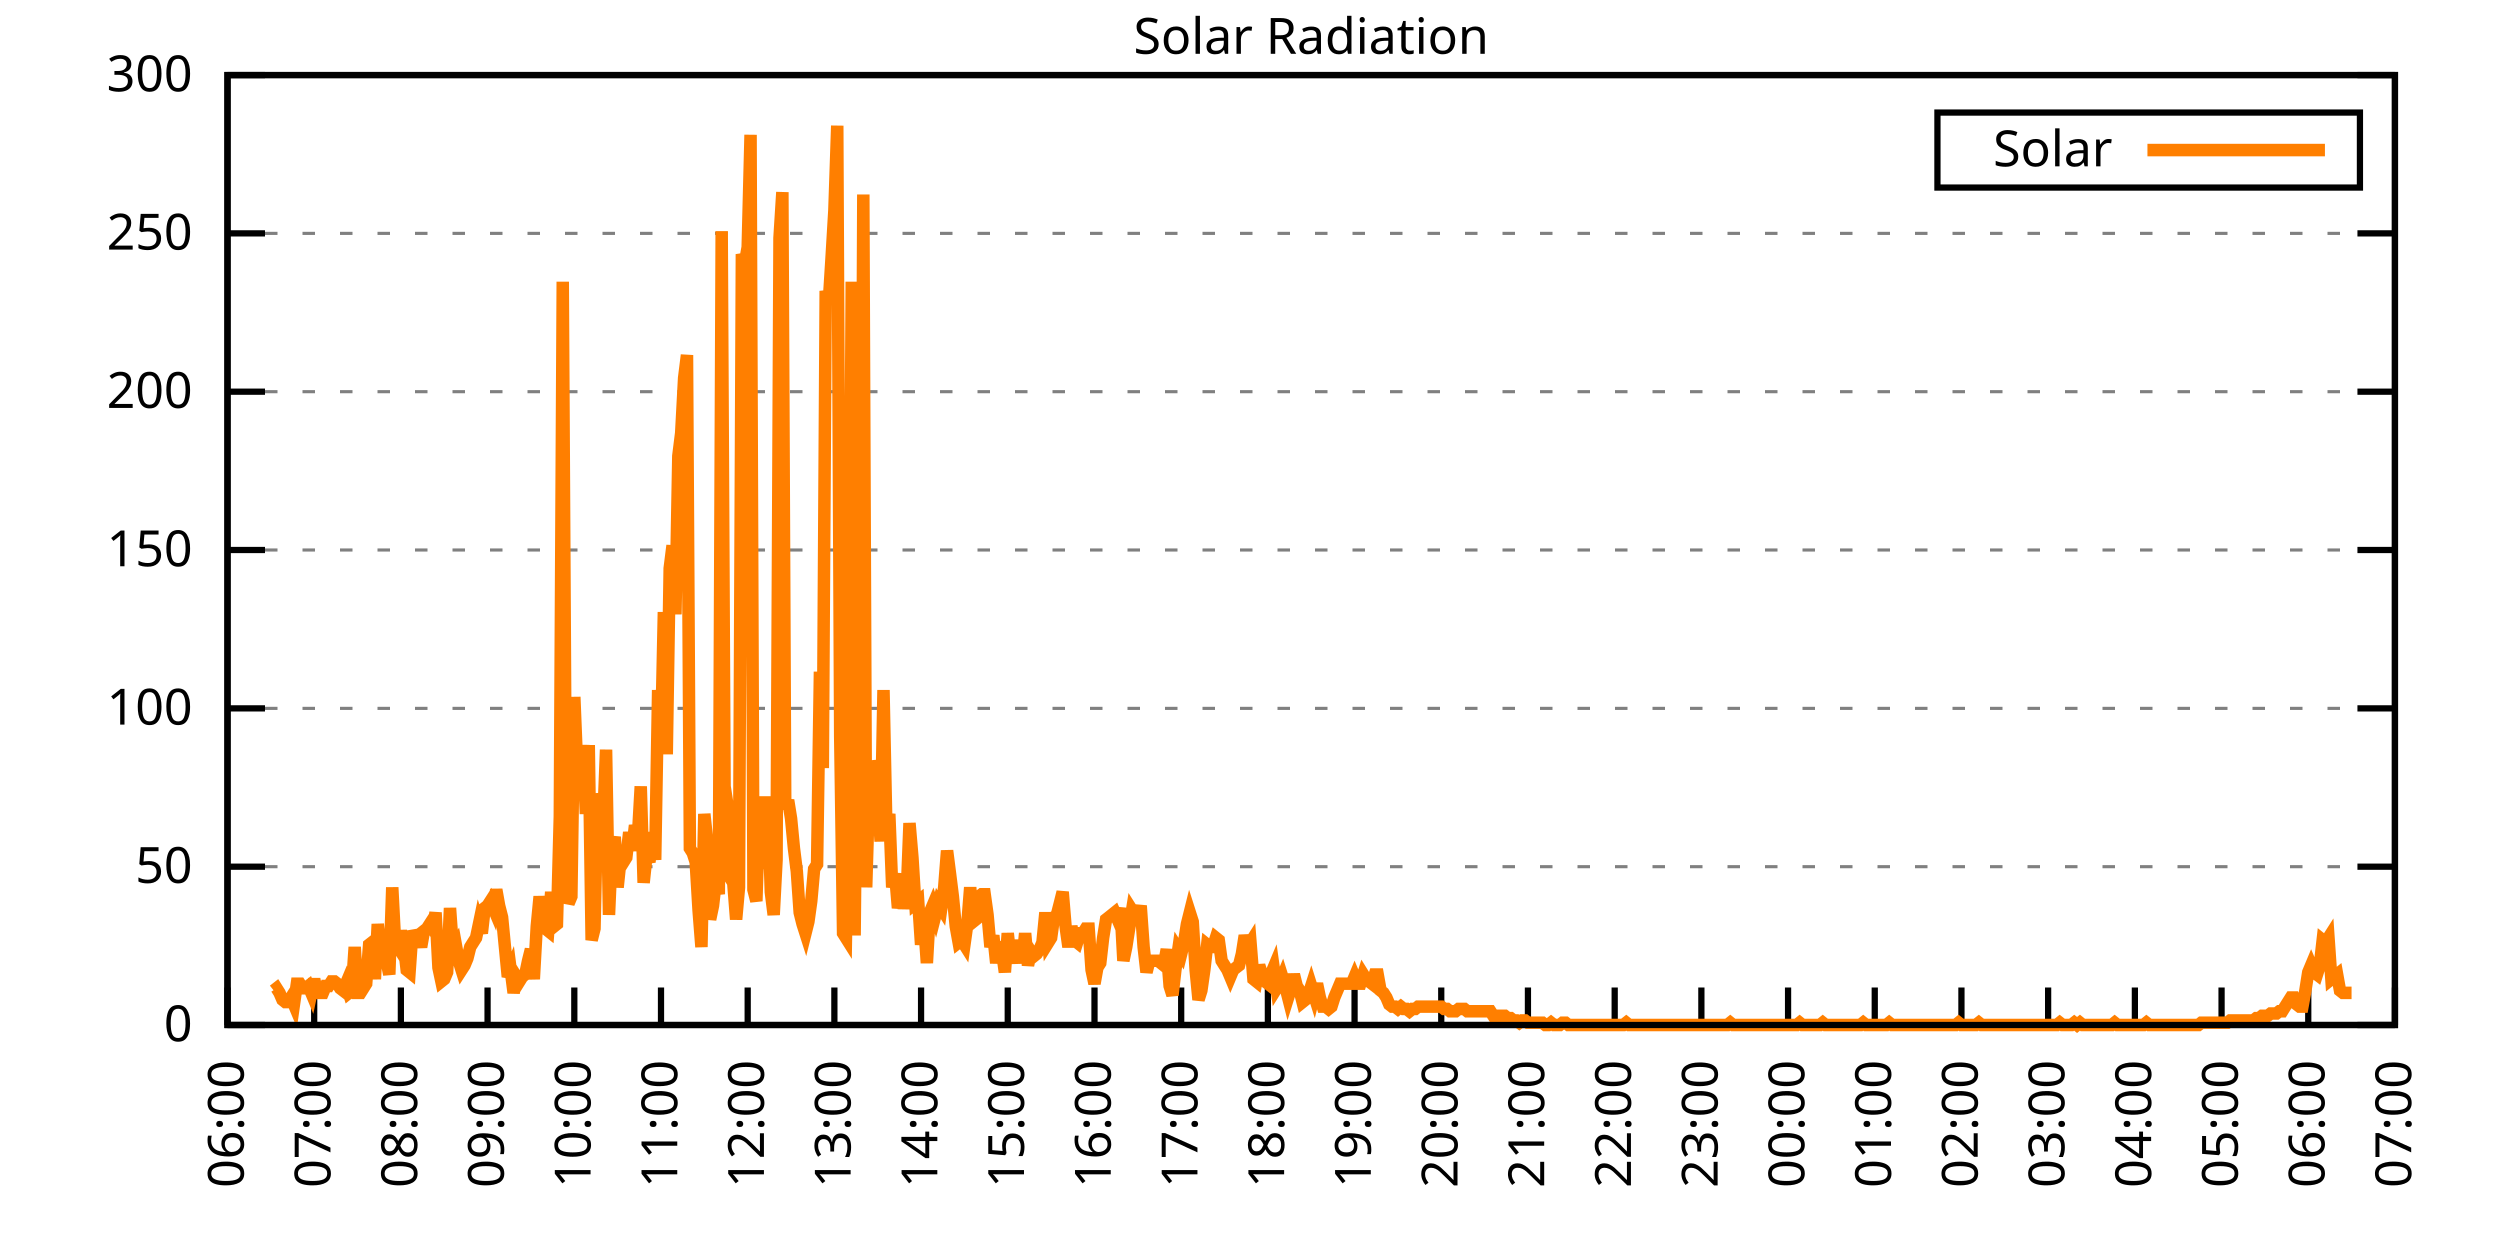
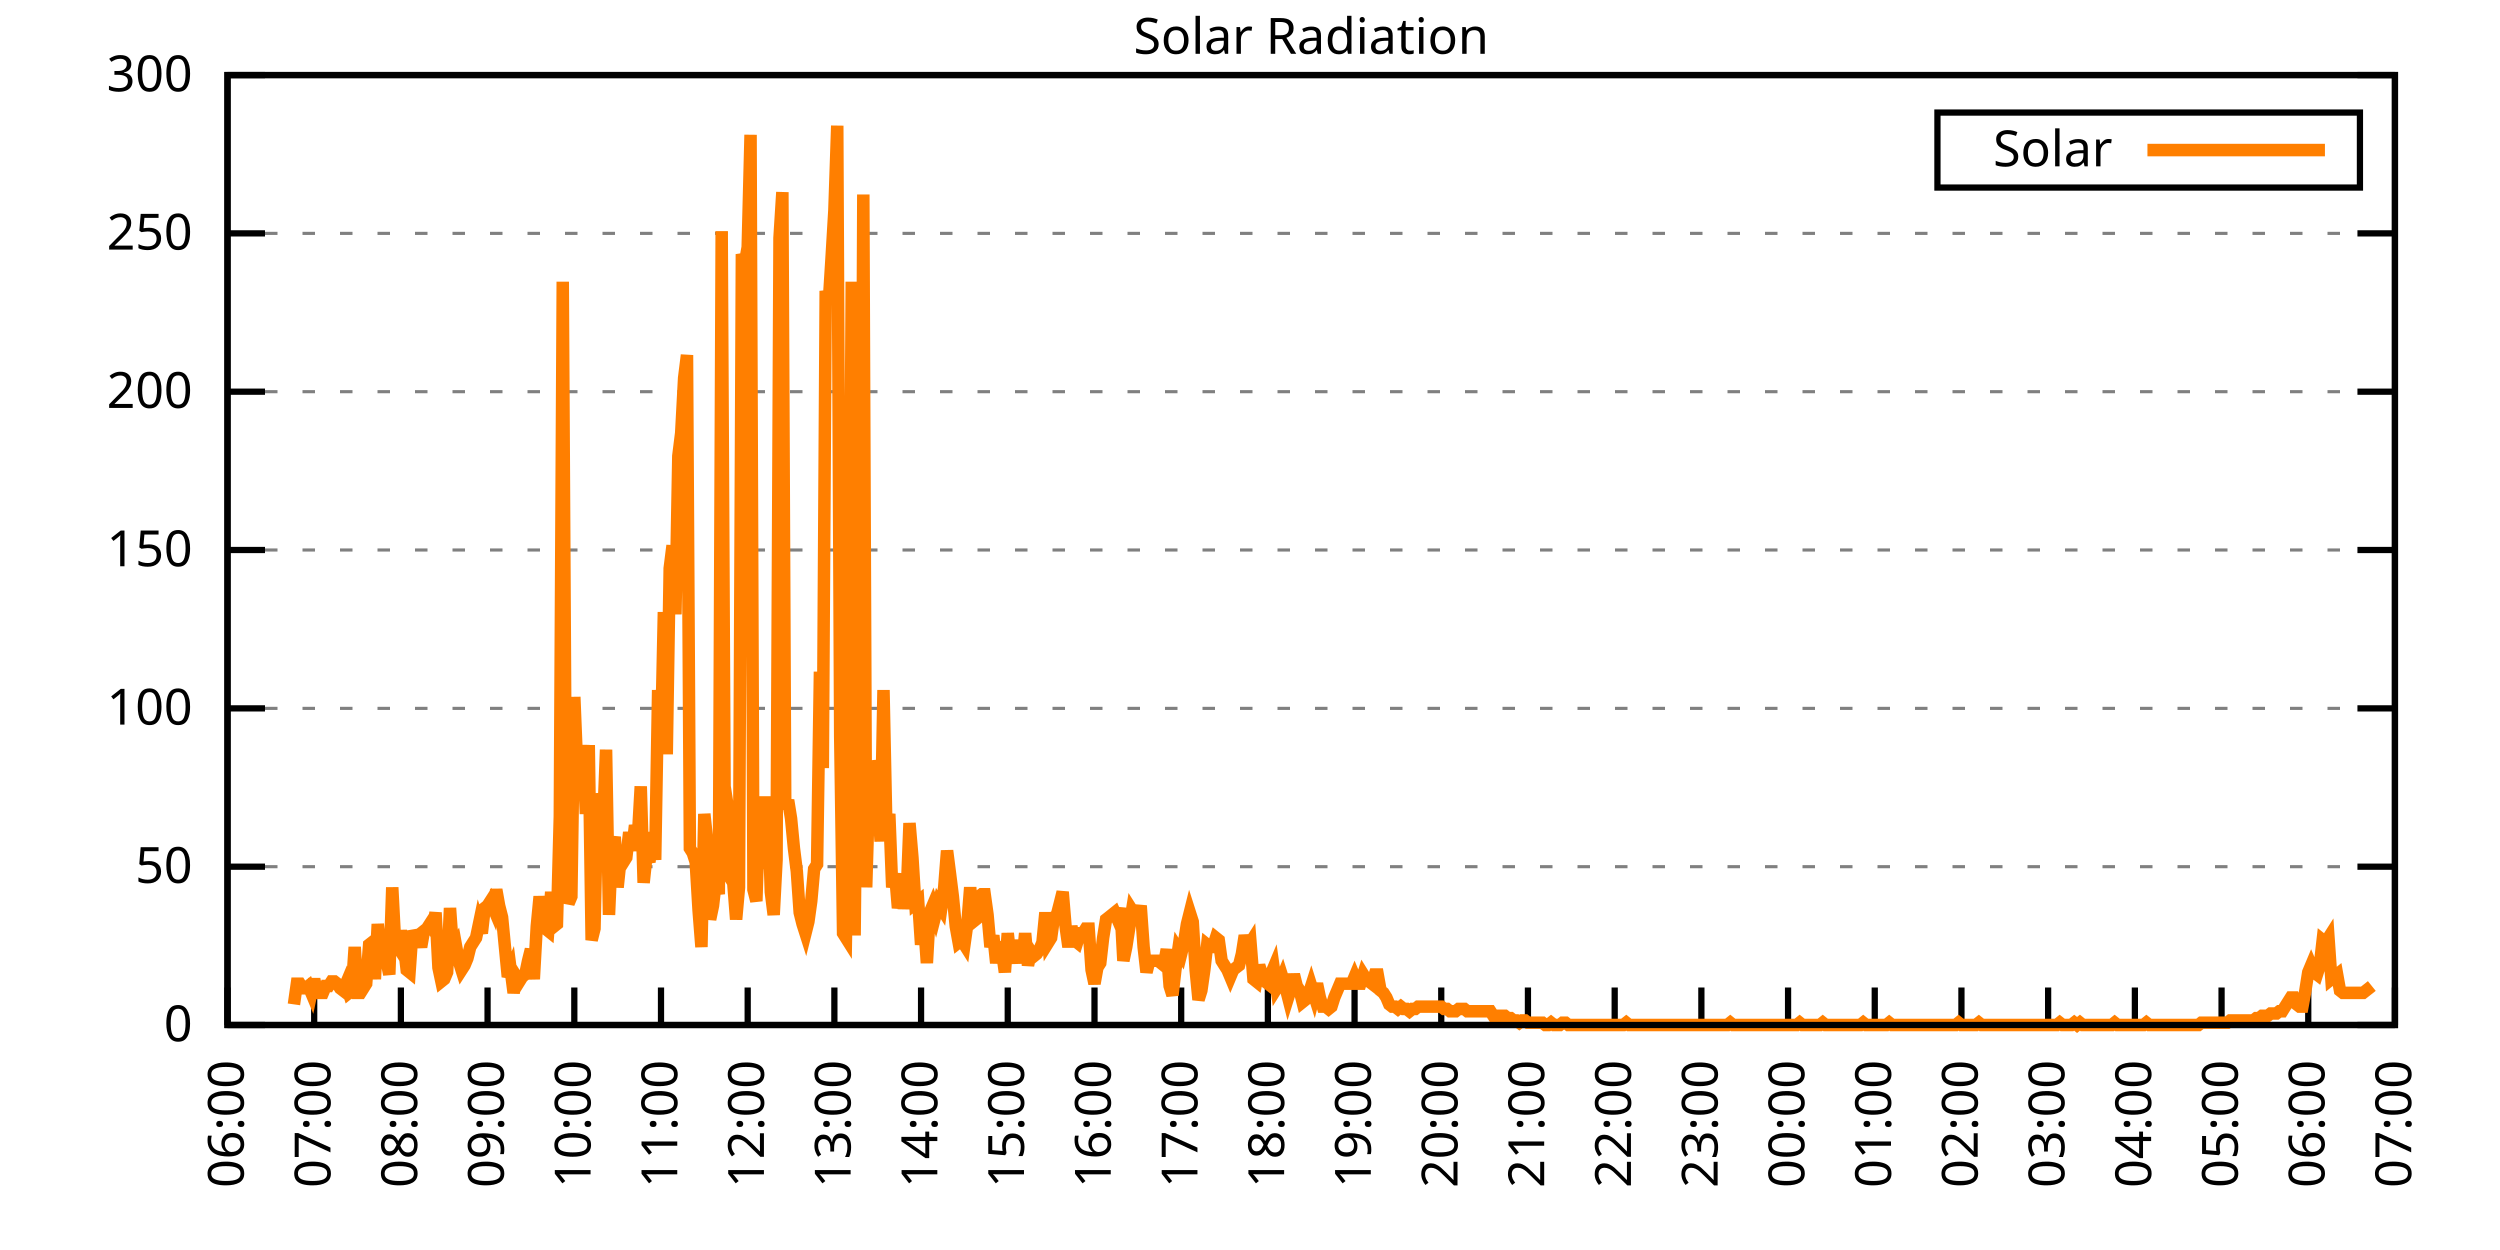
<svg xmlns="http://www.w3.org/2000/svg" xmlns:xlink="http://www.w3.org/1999/xlink" width="400" height="200" viewBox="0 0 400 200">
  <g id="gnuplot_canvas">
    <rect x="0" y="0" width="400" height="200" fill="none" />
    <defs>
      <circle id="gpDot" r="0.5" stroke-width="0.5" stroke="currentColor" />
      <path id="gpPt0" stroke-width="0.333" stroke="currentColor" d="M-1,0 h2 M0,-1 v2" />
      <path id="gpPt1" stroke-width="0.333" stroke="currentColor" d="M-1,-1 L1,1 M1,-1 L-1,1" />
      <path id="gpPt2" stroke-width="0.333" stroke="currentColor" d="M-1,0 L1,0 M0,-1 L0,1 M-1,-1 L1,1 M-1,1 L1,-1" />
      <rect id="gpPt3" stroke-width="0.333" stroke="currentColor" x="-1" y="-1" width="2" height="2" />
      <rect id="gpPt4" stroke-width="0.333" stroke="currentColor" fill="currentColor" x="-1" y="-1" width="2" height="2" />
      <circle id="gpPt5" stroke-width="0.333" stroke="currentColor" cx="0" cy="0" r="1" />
      <use xlink:href="#gpPt5" id="gpPt6" fill="currentColor" stroke="none" />
      <path id="gpPt7" stroke-width="0.333" stroke="currentColor" d="M0,-1.33 L-1.33,0.67 L1.33,0.67 z" />
      <use xlink:href="#gpPt7" id="gpPt8" fill="currentColor" stroke="none" />
      <use xlink:href="#gpPt7" id="gpPt9" stroke="currentColor" transform="rotate(180)" />
      <use xlink:href="#gpPt9" id="gpPt10" fill="currentColor" stroke="none" />
      <use xlink:href="#gpPt3" id="gpPt11" stroke="currentColor" transform="rotate(45)" />
      <use xlink:href="#gpPt11" id="gpPt12" fill="currentColor" stroke="none" />
      <path id="gpPt13" stroke-width="0.333" stroke="currentColor" d="M0,1.330 L1.265,0.411 L0.782,-1.067 L-0.782,-1.076 L-1.265,0.411 z" />
      <use xlink:href="#gpPt13" id="gpPt14" fill="currentColor" stroke="none" />
      <filter id="textbox" filterUnits="objectBoundingBox" x="0" y="0" height="1" width="1">
        <feFlood flood-color="white" flood-opacity="1" result="bgnd" />
        <feComposite in="SourceGraphic" in2="bgnd" operator="atop" />
      </filter>
      <filter id="greybox" filterUnits="objectBoundingBox" x="0" y="0" height="1" width="1">
        <feFlood flood-color="lightgrey" flood-opacity="1" result="grey" />
        <feComposite in="SourceGraphic" in2="grey" operator="atop" />
      </filter>
    </defs>
    <g fill="none" color="white" stroke="currentColor" stroke-width="1.00" stroke-linecap="butt" stroke-linejoin="miter">
</g>
    <g fill="none" color="black" stroke="currentColor" stroke-width="1.00" stroke-linecap="butt" stroke-linejoin="miter">
      <g stroke="none" shape-rendering="crispEdges">
        <polygon fill="rgb(255, 255, 255)" points="36.40,164.00 383.18,164.00 383.18,12.02 36.40,12.02 " />
      </g>
    </g>
    <g fill="none" color="black" stroke="currentColor" stroke-width="1.00" stroke-linecap="butt" stroke-linejoin="miter">
</g>
    <g fill="none" color="black" stroke="black" stroke-width="0.50" stroke-linecap="butt" stroke-linejoin="miter">
</g>
    <g fill="none" color="gray" stroke="currentColor" stroke-width="0.50" stroke-linecap="butt" stroke-linejoin="miter">
      <path stroke="gray" stroke-dasharray="2,4" class="gridline" d="M36.40,164.00 L383.19,164.00  " />
    </g>
    <g fill="none" color="gray" stroke="gray" stroke-width="1.00" stroke-linecap="butt" stroke-linejoin="miter">
</g>
    <g fill="none" color="black" stroke="currentColor" stroke-width="1.00" stroke-linecap="butt" stroke-linejoin="miter">
      <path stroke="black" d="M36.40,164.00 L42.40,164.00 M383.19,164.00 L377.19,164.00  " />
      <g transform="translate(30.80,166.60)" stroke="none" fill="black" font-family="Sans" font-size="8.00" text-anchor="end">
        <text>
          <tspan font-family="Sans"> 0</tspan>
        </text>
      </g>
    </g>
    <g fill="none" color="black" stroke="currentColor" stroke-width="1.00" stroke-linecap="butt" stroke-linejoin="miter">
</g>
    <g fill="none" color="black" stroke="black" stroke-width="0.50" stroke-linecap="butt" stroke-linejoin="miter">
</g>
    <g fill="none" color="gray" stroke="currentColor" stroke-width="0.50" stroke-linecap="butt" stroke-linejoin="miter">
      <path stroke="gray" stroke-dasharray="2,4" class="gridline" d="M36.40,138.67 L383.19,138.67  " />
    </g>
    <g fill="none" color="gray" stroke="gray" stroke-width="1.00" stroke-linecap="butt" stroke-linejoin="miter">
</g>
    <g fill="none" color="black" stroke="currentColor" stroke-width="1.00" stroke-linecap="butt" stroke-linejoin="miter">
      <path stroke="black" d="M36.40,138.67 L42.40,138.67 M383.19,138.67 L377.19,138.67  " />
      <g transform="translate(30.80,141.27)" stroke="none" fill="black" font-family="Sans" font-size="8.00" text-anchor="end">
        <text>
          <tspan font-family="Sans"> 50</tspan>
        </text>
      </g>
    </g>
    <g fill="none" color="black" stroke="currentColor" stroke-width="1.00" stroke-linecap="butt" stroke-linejoin="miter">
</g>
    <g fill="none" color="black" stroke="black" stroke-width="0.50" stroke-linecap="butt" stroke-linejoin="miter">
</g>
    <g fill="none" color="gray" stroke="currentColor" stroke-width="0.50" stroke-linecap="butt" stroke-linejoin="miter">
      <path stroke="gray" stroke-dasharray="2,4" class="gridline" d="M36.40,113.34 L383.19,113.34  " />
    </g>
    <g fill="none" color="gray" stroke="gray" stroke-width="1.00" stroke-linecap="butt" stroke-linejoin="miter">
</g>
    <g fill="none" color="black" stroke="currentColor" stroke-width="1.00" stroke-linecap="butt" stroke-linejoin="miter">
      <path stroke="black" d="M36.40,113.34 L42.40,113.34 M383.19,113.34 L377.19,113.34  " />
      <g transform="translate(30.80,115.94)" stroke="none" fill="black" font-family="Sans" font-size="8.00" text-anchor="end">
        <text>
          <tspan font-family="Sans"> 100</tspan>
        </text>
      </g>
    </g>
    <g fill="none" color="black" stroke="currentColor" stroke-width="1.00" stroke-linecap="butt" stroke-linejoin="miter">
</g>
    <g fill="none" color="black" stroke="black" stroke-width="0.50" stroke-linecap="butt" stroke-linejoin="miter">
</g>
    <g fill="none" color="gray" stroke="currentColor" stroke-width="0.50" stroke-linecap="butt" stroke-linejoin="miter">
      <path stroke="gray" stroke-dasharray="2,4" class="gridline" d="M36.40,88.00 L383.19,88.00  " />
    </g>
    <g fill="none" color="gray" stroke="gray" stroke-width="1.00" stroke-linecap="butt" stroke-linejoin="miter">
</g>
    <g fill="none" color="black" stroke="currentColor" stroke-width="1.00" stroke-linecap="butt" stroke-linejoin="miter">
      <path stroke="black" d="M36.40,88.00 L42.40,88.00 M383.19,88.00 L377.19,88.00  " />
      <g transform="translate(30.80,90.60)" stroke="none" fill="black" font-family="Sans" font-size="8.00" text-anchor="end">
        <text>
          <tspan font-family="Sans"> 150</tspan>
        </text>
      </g>
    </g>
    <g fill="none" color="black" stroke="currentColor" stroke-width="1.00" stroke-linecap="butt" stroke-linejoin="miter">
</g>
    <g fill="none" color="black" stroke="black" stroke-width="0.50" stroke-linecap="butt" stroke-linejoin="miter">
</g>
    <g fill="none" color="gray" stroke="currentColor" stroke-width="0.50" stroke-linecap="butt" stroke-linejoin="miter">
      <path stroke="gray" stroke-dasharray="2,4" class="gridline" d="M36.40,62.67 L383.19,62.67  " />
    </g>
    <g fill="none" color="gray" stroke="gray" stroke-width="1.00" stroke-linecap="butt" stroke-linejoin="miter">
</g>
    <g fill="none" color="black" stroke="currentColor" stroke-width="1.00" stroke-linecap="butt" stroke-linejoin="miter">
      <path stroke="black" d="M36.40,62.67 L42.40,62.67 M383.19,62.67 L377.19,62.67  " />
      <g transform="translate(30.80,65.27)" stroke="none" fill="black" font-family="Sans" font-size="8.00" text-anchor="end">
        <text>
          <tspan font-family="Sans"> 200</tspan>
        </text>
      </g>
    </g>
    <g fill="none" color="black" stroke="currentColor" stroke-width="1.00" stroke-linecap="butt" stroke-linejoin="miter">
</g>
    <g fill="none" color="black" stroke="black" stroke-width="0.50" stroke-linecap="butt" stroke-linejoin="miter">
</g>
    <g fill="none" color="gray" stroke="currentColor" stroke-width="0.50" stroke-linecap="butt" stroke-linejoin="miter">
      <path stroke="gray" stroke-dasharray="2,4" class="gridline" d="M36.40,37.34 L383.19,37.34  " />
    </g>
    <g fill="none" color="gray" stroke="gray" stroke-width="1.00" stroke-linecap="butt" stroke-linejoin="miter">
</g>
    <g fill="none" color="black" stroke="currentColor" stroke-width="1.00" stroke-linecap="butt" stroke-linejoin="miter">
      <path stroke="black" d="M36.40,37.34 L42.40,37.34 M383.19,37.34 L377.19,37.34  " />
      <g transform="translate(30.80,39.94)" stroke="none" fill="black" font-family="Sans" font-size="8.00" text-anchor="end">
        <text>
          <tspan font-family="Sans"> 250</tspan>
        </text>
      </g>
    </g>
    <g fill="none" color="black" stroke="currentColor" stroke-width="1.00" stroke-linecap="butt" stroke-linejoin="miter">
</g>
    <g fill="none" color="black" stroke="black" stroke-width="0.50" stroke-linecap="butt" stroke-linejoin="miter">
</g>
    <g fill="none" color="gray" stroke="currentColor" stroke-width="0.50" stroke-linecap="butt" stroke-linejoin="miter">
      <path stroke="gray" stroke-dasharray="2,4" class="gridline" d="M36.40,12.01 L383.19,12.01  " />
    </g>
    <g fill="none" color="gray" stroke="gray" stroke-width="1.00" stroke-linecap="butt" stroke-linejoin="miter">
</g>
    <g fill="none" color="black" stroke="currentColor" stroke-width="1.00" stroke-linecap="butt" stroke-linejoin="miter">
      <path stroke="black" d="M36.40,12.01 L42.40,12.01 M383.19,12.01 L377.19,12.01  " />
      <g transform="translate(30.80,14.61)" stroke="none" fill="black" font-family="Sans" font-size="8.00" text-anchor="end">
        <text>
          <tspan font-family="Sans"> 300</tspan>
        </text>
      </g>
    </g>
    <g fill="none" color="black" stroke="currentColor" stroke-width="1.00" stroke-linecap="butt" stroke-linejoin="miter">
      <path stroke="black" d="M36.40,164.00 L36.40,158.00  " />
      <g transform="translate(39.00,169.60) rotate(270.00)" stroke="none" fill="black" font-family="Sans" font-size="8.00" text-anchor="end">
        <text>
          <tspan font-family="Sans">06:00</tspan>
        </text>
      </g>
    </g>
    <g fill="none" color="black" stroke="currentColor" stroke-width="1.00" stroke-linecap="butt" stroke-linejoin="miter">
      <path stroke="black" d="M50.27,164.00 L50.27,158.00  " />
      <g transform="translate(52.87,169.60) rotate(270.00)" stroke="none" fill="black" font-family="Sans" font-size="8.00" text-anchor="end">
        <text>
          <tspan font-family="Sans">07:00</tspan>
        </text>
      </g>
    </g>
    <g fill="none" color="black" stroke="currentColor" stroke-width="1.00" stroke-linecap="butt" stroke-linejoin="miter">
      <path stroke="black" d="M64.14,164.00 L64.14,158.00  " />
      <g transform="translate(66.74,169.60) rotate(270.00)" stroke="none" fill="black" font-family="Sans" font-size="8.00" text-anchor="end">
        <text>
          <tspan font-family="Sans">08:00</tspan>
        </text>
      </g>
    </g>
    <g fill="none" color="black" stroke="currentColor" stroke-width="1.00" stroke-linecap="butt" stroke-linejoin="miter">
      <path stroke="black" d="M78.01,164.00 L78.01,158.00  " />
      <g transform="translate(80.61,169.60) rotate(270.00)" stroke="none" fill="black" font-family="Sans" font-size="8.00" text-anchor="end">
        <text>
          <tspan font-family="Sans">09:00</tspan>
        </text>
      </g>
    </g>
    <g fill="none" color="black" stroke="currentColor" stroke-width="1.00" stroke-linecap="butt" stroke-linejoin="miter">
      <path stroke="black" d="M91.89,164.00 L91.89,158.00  " />
      <g transform="translate(94.49,169.60) rotate(270.00)" stroke="none" fill="black" font-family="Sans" font-size="8.00" text-anchor="end">
        <text>
          <tspan font-family="Sans">10:00</tspan>
        </text>
      </g>
    </g>
    <g fill="none" color="black" stroke="currentColor" stroke-width="1.00" stroke-linecap="butt" stroke-linejoin="miter">
      <path stroke="black" d="M105.76,164.00 L105.76,158.00  " />
      <g transform="translate(108.36,169.60) rotate(270.00)" stroke="none" fill="black" font-family="Sans" font-size="8.00" text-anchor="end">
        <text>
          <tspan font-family="Sans">11:00</tspan>
        </text>
      </g>
    </g>
    <g fill="none" color="black" stroke="currentColor" stroke-width="1.00" stroke-linecap="butt" stroke-linejoin="miter">
      <path stroke="black" d="M119.63,164.00 L119.63,158.00  " />
      <g transform="translate(122.23,169.60) rotate(270.00)" stroke="none" fill="black" font-family="Sans" font-size="8.00" text-anchor="end">
        <text>
          <tspan font-family="Sans">12:00</tspan>
        </text>
      </g>
    </g>
    <g fill="none" color="black" stroke="currentColor" stroke-width="1.00" stroke-linecap="butt" stroke-linejoin="miter">
      <path stroke="black" d="M133.50,164.00 L133.50,158.00  " />
      <g transform="translate(136.10,169.60) rotate(270.00)" stroke="none" fill="black" font-family="Sans" font-size="8.00" text-anchor="end">
        <text>
          <tspan font-family="Sans">13:00</tspan>
        </text>
      </g>
    </g>
    <g fill="none" color="black" stroke="currentColor" stroke-width="1.00" stroke-linecap="butt" stroke-linejoin="miter">
      <path stroke="black" d="M147.37,164.00 L147.37,158.00  " />
      <g transform="translate(149.97,169.60) rotate(270.00)" stroke="none" fill="black" font-family="Sans" font-size="8.00" text-anchor="end">
        <text>
          <tspan font-family="Sans">14:00</tspan>
        </text>
      </g>
    </g>
    <g fill="none" color="black" stroke="currentColor" stroke-width="1.00" stroke-linecap="butt" stroke-linejoin="miter">
      <path stroke="black" d="M161.24,164.00 L161.24,158.00  " />
      <g transform="translate(163.84,169.60) rotate(270.00)" stroke="none" fill="black" font-family="Sans" font-size="8.00" text-anchor="end">
        <text>
          <tspan font-family="Sans">15:00</tspan>
        </text>
      </g>
    </g>
    <g fill="none" color="black" stroke="currentColor" stroke-width="1.00" stroke-linecap="butt" stroke-linejoin="miter">
      <path stroke="black" d="M175.12,164.00 L175.12,158.00  " />
      <g transform="translate(177.72,169.60) rotate(270.00)" stroke="none" fill="black" font-family="Sans" font-size="8.00" text-anchor="end">
        <text>
          <tspan font-family="Sans">16:00</tspan>
        </text>
      </g>
    </g>
    <g fill="none" color="black" stroke="currentColor" stroke-width="1.00" stroke-linecap="butt" stroke-linejoin="miter">
      <path stroke="black" d="M188.99,164.00 L188.99,158.00  " />
      <g transform="translate(191.59,169.60) rotate(270.00)" stroke="none" fill="black" font-family="Sans" font-size="8.00" text-anchor="end">
        <text>
          <tspan font-family="Sans">17:00</tspan>
        </text>
      </g>
    </g>
    <g fill="none" color="black" stroke="currentColor" stroke-width="1.00" stroke-linecap="butt" stroke-linejoin="miter">
      <path stroke="black" d="M202.86,164.00 L202.86,158.00  " />
      <g transform="translate(205.46,169.60) rotate(270.00)" stroke="none" fill="black" font-family="Sans" font-size="8.00" text-anchor="end">
        <text>
          <tspan font-family="Sans">18:00</tspan>
        </text>
      </g>
    </g>
    <g fill="none" color="black" stroke="currentColor" stroke-width="1.00" stroke-linecap="butt" stroke-linejoin="miter">
      <path stroke="black" d="M216.73,164.00 L216.73,158.00  " />
      <g transform="translate(219.33,169.60) rotate(270.00)" stroke="none" fill="black" font-family="Sans" font-size="8.00" text-anchor="end">
        <text>
          <tspan font-family="Sans">19:00</tspan>
        </text>
      </g>
    </g>
    <g fill="none" color="black" stroke="currentColor" stroke-width="1.00" stroke-linecap="butt" stroke-linejoin="miter">
      <path stroke="black" d="M230.60,164.00 L230.60,158.00  " />
      <g transform="translate(233.20,169.60) rotate(270.00)" stroke="none" fill="black" font-family="Sans" font-size="8.00" text-anchor="end">
        <text>
          <tspan font-family="Sans">20:00</tspan>
        </text>
      </g>
    </g>
    <g fill="none" color="black" stroke="currentColor" stroke-width="1.00" stroke-linecap="butt" stroke-linejoin="miter">
      <path stroke="black" d="M244.47,164.00 L244.47,158.00  " />
      <g transform="translate(247.07,169.60) rotate(270.00)" stroke="none" fill="black" font-family="Sans" font-size="8.00" text-anchor="end">
        <text>
          <tspan font-family="Sans">21:00</tspan>
        </text>
      </g>
    </g>
    <g fill="none" color="black" stroke="currentColor" stroke-width="1.00" stroke-linecap="butt" stroke-linejoin="miter">
      <path stroke="black" d="M258.35,164.00 L258.35,158.00  " />
      <g transform="translate(260.95,169.60) rotate(270.00)" stroke="none" fill="black" font-family="Sans" font-size="8.00" text-anchor="end">
        <text>
          <tspan font-family="Sans">22:00</tspan>
        </text>
      </g>
    </g>
    <g fill="none" color="black" stroke="currentColor" stroke-width="1.00" stroke-linecap="butt" stroke-linejoin="miter">
      <path stroke="black" d="M272.22,164.00 L272.22,158.00  " />
      <g transform="translate(274.82,169.60) rotate(270.00)" stroke="none" fill="black" font-family="Sans" font-size="8.00" text-anchor="end">
        <text>
          <tspan font-family="Sans">23:00</tspan>
        </text>
      </g>
    </g>
    <g fill="none" color="black" stroke="currentColor" stroke-width="1.00" stroke-linecap="butt" stroke-linejoin="miter">
      <path stroke="black" d="M286.09,164.00 L286.09,158.00  " />
      <g transform="translate(288.69,169.60) rotate(270.00)" stroke="none" fill="black" font-family="Sans" font-size="8.00" text-anchor="end">
        <text>
          <tspan font-family="Sans">00:00</tspan>
        </text>
      </g>
    </g>
    <g fill="none" color="black" stroke="currentColor" stroke-width="1.00" stroke-linecap="butt" stroke-linejoin="miter">
      <path stroke="black" d="M299.96,164.00 L299.96,158.00  " />
      <g transform="translate(302.56,169.60) rotate(270.00)" stroke="none" fill="black" font-family="Sans" font-size="8.00" text-anchor="end">
        <text>
          <tspan font-family="Sans">01:00</tspan>
        </text>
      </g>
    </g>
    <g fill="none" color="black" stroke="currentColor" stroke-width="1.00" stroke-linecap="butt" stroke-linejoin="miter">
      <path stroke="black" d="M313.83,164.00 L313.83,158.00  " />
      <g transform="translate(316.43,169.60) rotate(270.00)" stroke="none" fill="black" font-family="Sans" font-size="8.00" text-anchor="end">
        <text>
          <tspan font-family="Sans">02:00</tspan>
        </text>
      </g>
    </g>
    <g fill="none" color="black" stroke="currentColor" stroke-width="1.00" stroke-linecap="butt" stroke-linejoin="miter">
      <path stroke="black" d="M327.70,164.00 L327.70,158.00  " />
      <g transform="translate(330.30,169.60) rotate(270.00)" stroke="none" fill="black" font-family="Sans" font-size="8.00" text-anchor="end">
        <text>
          <tspan font-family="Sans">03:00</tspan>
        </text>
      </g>
    </g>
    <g fill="none" color="black" stroke="currentColor" stroke-width="1.00" stroke-linecap="butt" stroke-linejoin="miter">
      <path stroke="black" d="M341.58,164.00 L341.58,158.00  " />
      <g transform="translate(344.18,169.60) rotate(270.00)" stroke="none" fill="black" font-family="Sans" font-size="8.00" text-anchor="end">
        <text>
          <tspan font-family="Sans">04:00</tspan>
        </text>
      </g>
    </g>
    <g fill="none" color="black" stroke="currentColor" stroke-width="1.00" stroke-linecap="butt" stroke-linejoin="miter">
      <path stroke="black" d="M355.45,164.00 L355.45,158.00  " />
      <g transform="translate(358.05,169.60) rotate(270.00)" stroke="none" fill="black" font-family="Sans" font-size="8.00" text-anchor="end">
        <text>
          <tspan font-family="Sans">05:00</tspan>
        </text>
      </g>
    </g>
    <g fill="none" color="black" stroke="currentColor" stroke-width="1.00" stroke-linecap="butt" stroke-linejoin="miter">
      <path stroke="black" d="M369.32,164.00 L369.32,158.00  " />
      <g transform="translate(371.92,169.60) rotate(270.00)" stroke="none" fill="black" font-family="Sans" font-size="8.00" text-anchor="end">
        <text>
          <tspan font-family="Sans">06:00</tspan>
        </text>
      </g>
    </g>
    <g fill="none" color="black" stroke="currentColor" stroke-width="1.00" stroke-linecap="butt" stroke-linejoin="miter">
      <path stroke="black" d="M383.19,164.00 L383.19,158.00  " />
      <g transform="translate(385.79,169.60) rotate(270.00)" stroke="none" fill="black" font-family="Sans" font-size="8.00" text-anchor="end">
        <text>
          <tspan font-family="Sans">07:00</tspan>
        </text>
      </g>
    </g>
    <g fill="none" color="black" stroke="currentColor" stroke-width="1.00" stroke-linecap="butt" stroke-linejoin="miter">
</g>
    <g fill="none" color="black" stroke="currentColor" stroke-width="1.00" stroke-linecap="butt" stroke-linejoin="miter">
      <path stroke="black" d="M36.40,12.01 L36.40,164.00 L383.19,164.00 L383.19,12.01 L36.40,12.01 Z  " />
    </g>
    <g fill="none" color="black" stroke="currentColor" stroke-width="1.00" stroke-linecap="butt" stroke-linejoin="miter">
</g>
    <g fill="none" color="black" stroke="currentColor" stroke-width="1.00" stroke-linecap="butt" stroke-linejoin="miter">
      <path stroke="black" d="M309.99,30.01 L309.99,18.01 L377.59,18.01 L377.59,30.01 L309.99,30.01 Z  " />
    </g>
    <g id="Solar_Radiation_plot_1">
      <g fill="none" color="white" stroke="black" stroke-width="2.00" stroke-linecap="butt" stroke-linejoin="miter">
</g>
      <g fill="none" color="black" stroke="currentColor" stroke-width="2.00" stroke-linecap="butt" stroke-linejoin="miter">
        <g transform="translate(337.99,26.61)" stroke="none" fill="black" font-family="Sans" font-size="8.00" text-anchor="end">
          <text>
            <tspan font-family="Sans">Solar</tspan>
          </text>
        </g>
      </g>
      <g fill="none" color="black" stroke="currentColor" stroke-width="2.00" stroke-linecap="butt" stroke-linejoin="miter">
-         <path stroke="rgb(255, 127,   0)" d="M343.59,24.01 L371.99,24.01 M43.80,158.49 L44.26,158.13 L44.72,158.86 L45.19,159.96 L45.65,160.33 L46.11,160.33   L46.57,159.60 L47.03,160.70 L47.50,157.39 L47.96,157.39 L48.42,158.13 L48.88,158.13 L49.35,157.76 L49.81,158.86   L50.27,156.66 L50.73,158.86 L51.20,158.86 L51.66,158.86 L52.12,157.76 L52.58,157.76 L53.05,157.03 L53.51,157.03   L53.97,157.39 L54.43,158.13 L54.90,158.49 L55.36,157.39 L55.82,158.86 L56.28,158.49 L56.75,151.52 L57.21,158.86   L57.67,158.86 L58.13,158.13 L58.59,157.39 L59.06,151.15 L59.52,150.79 L59.98,156.66 L60.44,147.85 L60.91,152.25   L61.37,150.05 L61.83,153.72 L62.29,155.92 L62.76,141.98 L63.22,150.79 L63.68,151.52 L64.14,148.95 L64.61,151.15   L65.07,155.19 L65.53,155.56 L65.99,148.95 L66.46,150.05 L66.92,149.68 L67.38,151.52 L67.84,148.95 L68.30,148.58   L68.77,147.85 L69.23,148.58 L69.69,146.01 L70.15,154.82 L70.62,157.03 L71.08,156.66 L71.54,155.56 L72.00,145.28   L72.47,151.89 L72.93,151.15 L73.39,153.72 L73.85,155.19 L74.32,154.46 L74.78,153.35 L75.24,151.52 L75.70,150.79   L76.17,150.05 L76.63,147.85 L77.09,149.32 L77.55,145.28 L78.01,144.91 L78.48,144.18 L78.94,145.28 L79.40,142.34   L79.86,144.91 L80.33,146.75 L80.79,151.52 L81.25,156.29 L81.71,155.19 L82.18,158.86 L82.64,156.29 L83.10,157.03   L83.56,156.29 L84.03,155.92 L84.49,153.72 L84.95,151.89 L85.41,156.66 L85.88,148.22 L86.34,143.44 L86.80,147.11   L87.26,148.58 L87.72,148.95 L88.19,142.71 L88.65,148.22 L89.11,147.85 L89.57,130.60 L90.04,45.07 L90.50,124.72   L90.96,144.55 L91.42,143.44 L91.89,111.51 L92.35,122.89 L92.81,125.82 L93.27,119.22 L93.74,130.23 L94.20,119.22   L94.66,150.42 L95.12,148.58 L95.59,126.93 L96.05,133.17 L96.51,131.70 L96.97,119.95 L97.44,146.38 L97.90,135.74   L98.36,133.90 L98.82,141.98 L99.28,137.57 L99.75,137.94 L100.21,137.20 L100.67,133.17 L101.13,136.10 L101.60,132.06   L102.06,133.90 L102.52,125.82 L102.98,141.24 L103.45,136.84 L103.91,137.94 L104.37,133.17 L104.83,137.57 L105.30,110.41   L105.76,119.22 L106.22,97.93 L106.68,120.69 L107.15,90.95 L107.61,87.28 L108.07,98.29 L108.53,72.97 L108.99,69.29   L109.46,60.48 L109.92,56.81 L110.38,135.74 L110.84,136.47 L111.31,137.94 L111.77,145.65 L112.23,151.52 L112.69,130.23   L113.16,134.63 L113.62,147.11 L114.08,144.91 L114.54,140.87 L115.01,143.08 L115.47,36.99 L115.93,125.82 L116.39,128.76   L116.86,140.51 L117.32,141.24 L117.78,147.11 L118.24,141.98 L118.70,40.66 L119.17,42.13 L119.63,39.56 L120.09,21.57   L120.55,142.34 L121.02,144.18 L121.48,129.86 L121.94,139.04 L122.40,128.39 L122.87,128.39 L123.33,142.71 L123.79,146.38   L124.25,137.57 L124.72,38.09 L125.18,30.75 L125.64,129.49 L126.10,128.03 L126.57,130.96 L127.03,135.74 L127.49,139.41   L127.95,146.01 L128.41,147.85 L128.88,149.32 L129.34,147.48 L129.80,144.18 L130.26,139.04 L130.73,138.30 L131.19,107.47   L131.65,122.89 L132.11,46.54 L132.58,48.74 L133.04,41.40 L133.50,33.69 L133.96,20.11 L134.43,117.75 L134.89,149.32   L135.35,150.05 L135.81,122.15 L136.28,45.07 L136.74,149.68 L137.20,103.07 L137.66,134.27 L138.13,31.12 L138.59,141.98   L139.05,126.56 L139.51,121.79 L139.97,123.62 L140.44,127.29 L140.90,134.63 L141.36,110.41 L141.82,132.43 L142.29,130.23   L142.75,141.98 L143.21,139.77 L143.67,145.28 L144.14,143.08 L144.60,145.28 L145.06,143.44 L145.52,131.70 L145.99,137.20   L146.45,144.55 L146.91,144.18 L147.37,151.15 L147.84,147.48 L148.30,154.09 L148.76,146.01 L149.22,144.91 L149.68,146.38   L150.15,144.55 L150.61,145.28 L151.07,141.98 L151.53,136.10 L152.00,139.77 L152.46,143.44 L152.92,148.22 L153.38,150.79   L153.85,150.42 L154.31,151.15 L154.77,147.85 L155.23,141.98 L155.70,147.48 L156.16,147.11 L156.62,143.44 L157.08,143.08   L157.55,143.08 L158.01,146.38 L158.47,151.52 L158.93,149.68 L159.39,154.09 L159.86,150.79 L160.32,152.25 L160.78,155.56   L161.24,149.32 L161.71,153.72 L162.17,151.52 L162.63,154.09 L163.09,150.42 L163.56,154.09 L164.02,149.32 L164.48,154.46   L164.94,152.25 L165.41,152.99 L165.87,152.62 L166.33,151.89 L166.79,150.79 L167.26,146.01 L167.72,150.79 L168.18,150.05   L168.64,146.75 L169.10,146.38 L169.57,144.55 L170.03,142.71 L170.49,148.22 L170.95,151.52 L171.42,148.22 L171.88,150.42   L172.34,150.79 L172.80,149.32 L173.27,149.32 L173.73,148.58 L174.19,148.58 L174.65,155.19 L175.12,157.39 L175.58,154.82   L176.04,154.09 L176.50,150.05 L176.97,147.11 L177.43,146.75 L177.89,146.38 L178.35,146.01 L178.82,147.11 L179.28,145.28   L179.74,153.72 L180.20,151.52 L180.66,148.58 L181.13,145.65 L181.59,146.38 L182.05,146.75 L182.51,144.91 L182.98,151.52   L183.44,155.56 L183.90,153.72 L184.36,153.72 L184.83,153.72 L185.29,153.72 L185.75,154.09 L186.21,154.46 L186.68,151.89   L187.14,157.76 L187.60,159.23 L188.06,155.19 L188.53,151.89 L188.99,152.62 L189.45,150.79 L189.91,147.85 L190.37,146.01   L190.84,147.48 L191.30,155.19 L191.76,159.96 L192.22,158.49 L192.69,155.19 L193.15,151.15 L193.61,151.52 L194.07,151.52   L194.54,150.05 L195.00,150.42 L195.46,153.72 L195.92,154.46 L196.39,155.19 L196.85,156.29 L197.31,155.19 L197.77,154.82   L198.24,154.46 L198.70,152.62 L199.16,149.68 L199.62,151.52 L200.08,150.79 L200.55,156.66 L201.01,157.03 L201.47,154.46   L201.93,155.92 L202.40,157.03 L202.86,157.39 L203.32,155.92 L203.78,154.82 L204.25,158.13 L204.71,157.39 L205.17,156.29   L205.63,157.76 L206.10,159.60 L206.56,158.13 L207.02,155.92 L207.48,157.76 L207.95,158.49 L208.41,160.33 L208.87,159.96   L209.33,159.23 L209.80,157.76 L210.26,159.23 L210.72,157.39 L211.18,159.60 L211.64,161.06 L212.11,161.06 L212.57,161.43   L213.03,161.06 L213.49,159.60 L213.96,158.49 L214.42,157.39 L214.88,157.39 L215.34,157.39 L215.81,157.39 L216.27,157.39   L216.73,156.29 L217.19,157.39 L217.66,157.39 L218.12,155.92 L218.58,156.66 L219.04,157.03 L219.51,157.39 L219.97,155.92   L220.43,155.92 L220.89,158.49 L221.35,158.86 L221.82,159.60 L222.28,160.70 L222.74,161.06 L223.20,161.06 L223.67,161.43   L224.13,161.06 L224.59,161.43 L225.05,161.43 L225.52,161.80 L225.98,161.43 L226.44,161.43 L226.90,161.06 L227.37,161.06   L227.83,161.06 L228.29,161.06 L228.75,161.06 L229.22,161.06 L229.68,161.06 L230.14,161.06 L230.60,161.06 L231.06,161.43   L231.53,161.43 L231.99,161.80 L232.45,161.80 L232.91,161.80 L233.38,161.43 L233.84,161.43 L234.30,161.43 L234.76,161.80   L235.23,161.80 L235.69,161.80 L236.15,161.80 L236.61,161.80 L237.08,161.80 L237.54,161.80 L238.00,161.80 L238.46,161.80   L238.93,162.53 L239.39,162.53 L239.85,162.53 L240.31,162.53 L240.77,162.53 L241.24,162.90 L241.70,162.90 L242.16,163.27   L242.62,163.27 L243.09,163.63 L243.55,163.27 L244.01,163.27 L244.47,163.63 L244.94,163.63 L245.40,163.63 L245.86,163.63   L246.32,163.63 L246.79,163.63 L247.25,164.00 L247.71,164.00 L248.17,163.63 L248.64,164.00 L249.10,164.00 L249.56,164.00   L250.02,163.63 L250.49,163.63 L250.95,164.00 L251.41,164.00 L251.87,164.00 L252.33,164.00 L252.80,164.00 L253.26,164.00   L253.72,164.00 L254.18,164.00 L254.65,164.00 L255.11,164.00 L255.57,164.00 L256.03,164.00 L256.50,164.00 L256.96,164.00   L257.42,164.00 L257.88,164.00 L258.35,164.00 L258.81,164.00 L259.27,164.00 L259.73,164.00 L260.20,163.63 L260.66,164.00   L261.12,164.00 L261.58,164.00 L262.04,164.00 L262.51,164.00 L262.97,164.00 L263.43,164.00 L263.89,164.00 L264.36,164.00   L264.82,164.00 L265.28,164.00 L265.74,164.00 L266.21,164.00 L266.67,164.00 L267.13,164.00 L267.59,164.00 L268.06,164.00   L268.52,164.00 L268.98,164.00 L269.44,164.00 L269.91,164.00 L270.37,164.00 L270.83,164.00 L271.29,164.00 L271.75,164.00   L272.22,164.00 L272.68,164.00 L273.14,164.00 L273.60,164.00 L274.07,164.00 L274.53,164.00 L274.99,164.00 L275.45,164.00   L275.92,164.00 L276.38,164.00 L276.84,163.63 L277.30,164.00 L277.77,164.00 L278.23,164.00 L278.69,164.00 L279.15,164.00   L279.62,164.00 L280.08,164.00 L280.54,164.00 L281.00,164.00 L281.46,164.00 L281.93,164.00 L282.39,164.00 L282.85,164.00   L283.31,164.00 L283.78,164.00 L284.24,164.00 L284.70,164.00 L285.16,164.00 L285.63,164.00 L286.09,164.00 L286.55,164.00   L287.01,164.00 L287.48,164.00 L287.94,163.63 L288.40,164.00 L288.86,164.00 L289.33,164.00 L289.79,164.00 L290.25,164.00   L290.71,164.00 L291.18,164.00 L291.64,163.63 L292.10,164.00 L292.56,164.00 L293.02,164.00 L293.49,164.00 L293.95,164.00   L294.41,164.00 L294.87,164.00 L295.34,164.00 L295.80,164.00 L296.26,164.00 L296.72,164.00 L297.19,164.00 L297.65,164.00   L298.11,163.63 L298.57,164.00 L299.04,164.00 L299.50,164.00 L299.96,164.00 L300.42,164.00 L300.89,164.00 L301.35,164.00   L301.81,164.00 L302.27,163.63 L302.73,164.00 L303.20,164.00 L303.66,164.00 L304.12,164.00 L304.58,164.00 L305.05,164.00   L305.51,164.00 L305.97,164.00 L306.43,164.00 L306.90,164.00 L307.36,164.00 L307.82,164.00 L308.28,164.00 L308.75,164.00   L309.21,164.00 L309.67,164.00 L310.13,164.00 L310.60,164.00 L311.06,164.00 L311.52,164.00 L311.98,164.00 L312.44,164.00   L312.91,164.00 L313.37,163.63 L313.83,164.00 L314.29,164.00 L314.76,164.00 L315.22,164.00 L315.68,164.00 L316.14,164.00   L316.61,163.63 L317.07,164.00 L317.53,164.00 L317.99,164.00 L318.46,164.00 L318.92,164.00 L319.38,164.00 L319.84,164.00   L320.31,164.00 L320.77,164.00 L321.23,164.00 L321.69,164.00 L322.15,164.00 L322.62,164.00 L323.08,164.00 L323.54,164.00   L324.00,164.00 L324.47,164.00 L324.93,164.00 L325.39,164.00 L325.85,164.00 L326.32,164.00 L326.78,164.00 L327.24,164.00   L327.70,164.00 L328.17,164.00 L328.63,164.00 L329.09,164.00 L329.55,163.63 L330.02,164.00 L330.48,164.00 L330.94,164.00   L331.40,164.00 L331.87,163.63 L332.33,164.00 L332.79,163.63 L333.25,164.00 L333.71,164.00 L334.18,164.00 L334.64,164.00   L335.10,164.00 L335.56,164.00 L336.03,164.00 L336.49,164.00 L336.95,164.00 L337.41,164.00 L337.88,164.00 L338.34,163.63   L338.80,164.00 L339.26,164.00 L339.73,164.00 L340.19,164.00 L340.65,164.00 L341.11,164.00 L341.58,164.00 L342.04,164.00   L342.50,164.00 L342.96,164.00 L343.42,163.63 L343.89,164.00 L344.35,164.00 L344.81,164.00 L345.27,164.00 L345.74,164.00   L346.20,164.00 L346.66,164.00 L347.12,164.00 L347.59,164.00 L348.05,164.00 L348.51,164.00 L348.97,164.00 L349.44,164.00   L349.90,164.00 L350.36,164.00 L350.82,164.00 L351.29,164.00 L351.75,164.00 L352.21,163.63 L352.67,163.63 L353.13,163.63   L353.60,163.63 L354.06,163.63 L354.52,163.63 L354.98,163.63 L355.45,163.63 L355.91,163.63 L356.37,163.63 L356.83,163.27   L357.30,163.27 L357.76,163.27 L358.22,163.27 L358.68,163.27 L359.15,163.27 L359.61,163.27 L360.07,163.27 L360.53,163.27   L361.00,162.90 L361.46,162.90 L361.92,162.53 L362.38,162.53 L362.84,162.53 L363.31,162.16 L363.77,162.16 L364.23,162.16   L364.69,161.80 L365.16,161.80 L365.62,161.06 L366.08,160.33 L366.54,159.60 L367.01,159.60 L367.47,160.70 L367.93,161.06   L368.39,161.06 L368.86,158.49 L369.32,155.56 L369.78,154.46 L370.24,155.56 L370.71,155.92 L371.17,154.46 L371.63,150.42   L372.09,150.79 L372.56,150.05 L373.02,156.66 L373.48,156.29 L373.94,155.92 L374.40,158.49 L374.87,158.86 L375.33,158.86   L375.79,158.86 L376.25,158.86  " />
+         <path stroke="rgb(255, 127,   0)" d="M343.59,24.01 L371.99,24.01 M47.03,160.70 L47.50,157.39 L47.96,157.39 L48.42,158.13 L48.88,158.13 L49.35,157.76   L49.81,158.86 L50.27,156.66 L50.73,158.86 L51.20,158.86 L51.66,158.86 L52.12,157.76 L52.58,157.76 L53.05,157.03   L53.51,157.03 L53.97,157.39 L54.43,158.13 L54.90,158.49 L55.36,157.39 L55.82,158.86 L56.28,158.49 L56.75,151.52   L57.21,158.86 L57.67,158.86 L58.13,158.13 L58.59,157.39 L59.06,151.15 L59.52,150.79 L59.98,156.66 L60.44,147.85   L60.91,152.25 L61.37,150.05 L61.83,153.72 L62.29,155.92 L62.76,141.98 L63.22,150.79 L63.68,151.52 L64.14,148.95   L64.61,151.15 L65.07,155.19 L65.53,155.56 L65.99,148.95 L66.46,150.05 L66.92,149.68 L67.38,151.52 L67.84,148.95   L68.30,148.58 L68.77,147.85 L69.23,148.58 L69.69,146.01 L70.15,154.82 L70.62,157.03 L71.08,156.66 L71.54,155.56   L72.00,145.28 L72.47,151.89 L72.93,151.15 L73.39,153.72 L73.85,155.19 L74.32,154.46 L74.78,153.35 L75.24,151.52   L75.70,150.79 L76.17,150.05 L76.63,147.85 L77.09,149.32 L77.55,145.28 L78.01,144.91 L78.48,144.18 L78.94,145.28   L79.40,142.34 L79.86,144.91 L80.33,146.75 L80.79,151.52 L81.25,156.29 L81.71,155.19 L82.18,158.86 L82.64,156.29   L83.10,157.03 L83.56,156.29 L84.03,155.92 L84.49,153.72 L84.95,151.89 L85.41,156.66 L85.88,148.22 L86.34,143.44   L86.80,147.11 L87.26,148.58 L87.72,148.95 L88.19,142.71 L88.65,148.22 L89.11,147.85 L89.57,130.60 L90.04,45.07   L90.50,124.72 L90.96,144.55 L91.42,143.44 L91.89,111.51 L92.35,122.89 L92.81,125.82 L93.27,119.22 L93.74,130.23   L94.20,119.22 L94.66,150.42 L95.12,148.58 L95.59,126.93 L96.05,133.17 L96.51,131.70 L96.97,119.95 L97.44,146.38   L97.90,135.74 L98.36,133.90 L98.82,141.98 L99.28,137.57 L99.75,137.94 L100.21,137.20 L100.67,133.17 L101.13,136.10   L101.60,132.06 L102.06,133.90 L102.52,125.82 L102.98,141.24 L103.45,136.84 L103.91,137.94 L104.37,133.17 L104.83,137.57   L105.30,110.41 L105.76,119.22 L106.22,97.93 L106.68,120.69 L107.15,90.95 L107.61,87.28 L108.07,98.29 L108.53,72.97   L108.99,69.29 L109.46,60.48 L109.92,56.81 L110.38,135.74 L110.84,136.47 L111.31,137.94 L111.77,145.65 L112.23,151.52   L112.69,130.23 L113.16,134.63 L113.62,147.11 L114.08,144.91 L114.54,140.87 L115.01,143.08 L115.47,36.99 L115.93,125.82   L116.39,128.76 L116.86,140.51 L117.32,141.24 L117.78,147.11 L118.24,141.98 L118.70,40.66 L119.17,42.13 L119.63,39.56   L120.09,21.57 L120.55,142.34 L121.02,144.18 L121.48,129.86 L121.94,139.04 L122.40,128.39 L122.87,128.39 L123.33,142.71   L123.79,146.38 L124.25,137.57 L124.72,38.09 L125.18,30.75 L125.64,129.49 L126.10,128.03 L126.57,130.96 L127.03,135.74   L127.49,139.41 L127.95,146.01 L128.41,147.85 L128.88,149.32 L129.34,147.48 L129.80,144.18 L130.26,139.04 L130.73,138.30   L131.19,107.47 L131.65,122.89 L132.11,46.54 L132.58,48.74 L133.04,41.40 L133.50,33.69 L133.96,20.11 L134.43,117.75   L134.89,149.32 L135.35,150.05 L135.81,122.15 L136.28,45.07 L136.74,149.68 L137.20,103.07 L137.66,134.27 L138.13,31.12   L138.59,141.98 L139.05,126.56 L139.51,121.79 L139.97,123.62 L140.44,127.29 L140.90,134.63 L141.36,110.41 L141.82,132.43   L142.29,130.23 L142.75,141.98 L143.21,139.77 L143.67,145.28 L144.14,143.08 L144.60,145.28 L145.06,143.44 L145.52,131.70   L145.99,137.20 L146.45,144.55 L146.91,144.18 L147.37,151.15 L147.84,147.48 L148.30,154.09 L148.76,146.01 L149.22,144.91   L149.68,146.38 L150.15,144.55 L150.61,145.28 L151.07,141.98 L151.53,136.10 L152.00,139.77 L152.46,143.44 L152.92,148.22   L153.38,150.79 L153.85,150.42 L154.31,151.15 L154.77,147.85 L155.23,141.98 L155.70,147.48 L156.16,147.11 L156.62,143.44   L157.08,143.08 L157.55,143.08 L158.01,146.38 L158.47,151.52 L158.93,149.68 L159.39,154.09 L159.86,150.79 L160.32,152.25   L160.78,155.56 L161.24,149.32 L161.71,153.72 L162.17,151.52 L162.63,154.09 L163.09,150.42 L163.56,154.09 L164.02,149.32   L164.48,154.46 L164.94,152.25 L165.41,152.99 L165.87,152.62 L166.33,151.89 L166.79,150.79 L167.26,146.01 L167.72,150.79   L168.18,150.05 L168.64,146.75 L169.10,146.38 L169.57,144.55 L170.03,142.71 L170.49,148.22 L170.95,151.52 L171.42,148.22   L171.88,150.42 L172.34,150.79 L172.80,149.32 L173.27,149.32 L173.73,148.58 L174.19,148.58 L174.65,155.19 L175.12,157.39   L175.58,154.82 L176.04,154.09 L176.50,150.05 L176.97,147.11 L177.43,146.75 L177.89,146.38 L178.35,146.01 L178.82,147.11   L179.28,145.28 L179.74,153.72 L180.20,151.52 L180.66,148.58 L181.13,145.65 L181.59,146.38 L182.05,146.75 L182.51,144.91   L182.98,151.52 L183.44,155.56 L183.90,153.72 L184.36,153.72 L184.83,153.72 L185.29,153.72 L185.75,154.09 L186.21,154.46   L186.68,151.89 L187.14,157.76 L187.60,159.23 L188.06,155.19 L188.53,151.89 L188.99,152.62 L189.45,150.79 L189.91,147.85   L190.37,146.01 L190.84,147.48 L191.30,155.19 L191.76,159.96 L192.22,158.49 L192.69,155.19 L193.15,151.15 L193.61,151.52   L194.07,151.52 L194.54,150.05 L195.00,150.42 L195.46,153.72 L195.92,154.46 L196.39,155.19 L196.85,156.29 L197.31,155.19   L197.77,154.82 L198.24,154.46 L198.70,152.62 L199.16,149.68 L199.62,151.52 L200.08,150.79 L200.55,156.66 L201.01,157.03   L201.47,154.46 L201.93,155.92 L202.40,157.03 L202.86,157.39 L203.32,155.92 L203.78,154.82 L204.25,158.13 L204.71,157.39   L205.17,156.29 L205.63,157.76 L206.10,159.60 L206.56,158.13 L207.02,155.92 L207.48,157.76 L207.95,158.49 L208.41,160.33   L208.87,159.96 L209.33,159.23 L209.80,157.76 L210.26,159.23 L210.72,157.39 L211.18,159.60 L211.64,161.06 L212.11,161.06   L212.57,161.43 L213.03,161.06 L213.49,159.60 L213.96,158.49 L214.42,157.39 L214.88,157.39 L215.34,157.39 L215.81,157.39   L216.27,157.39 L216.73,156.29 L217.19,157.39 L217.66,157.39 L218.12,155.92 L218.58,156.66 L219.04,157.03 L219.51,157.39   L219.97,155.92 L220.43,155.92 L220.89,158.49 L221.35,158.86 L221.82,159.60 L222.28,160.70 L222.74,161.06 L223.20,161.06   L223.67,161.43 L224.13,161.06 L224.59,161.43 L225.05,161.43 L225.52,161.80 L225.98,161.43 L226.44,161.43 L226.90,161.06   L227.37,161.06 L227.83,161.06 L228.29,161.06 L228.75,161.06 L229.22,161.06 L229.68,161.06 L230.14,161.06 L230.60,161.06   L231.06,161.43 L231.53,161.43 L231.99,161.80 L232.45,161.80 L232.91,161.80 L233.38,161.43 L233.84,161.43 L234.30,161.43   L234.76,161.80 L235.23,161.80 L235.69,161.80 L236.15,161.80 L236.61,161.80 L237.08,161.80 L237.54,161.80 L238.00,161.80   L238.46,161.80 L238.93,162.53 L239.39,162.53 L239.85,162.53 L240.31,162.53 L240.77,162.53 L241.24,162.90 L241.70,162.90   L242.16,163.27 L242.62,163.27 L243.09,163.63 L243.55,163.27 L244.01,163.27 L244.47,163.63 L244.94,163.63 L245.40,163.63   L245.86,163.63 L246.32,163.63 L246.79,163.63 L247.25,164.00 L247.71,164.00 L248.17,163.63 L248.64,164.00 L249.10,164.00   L249.56,164.00 L250.02,163.63 L250.49,163.63 L250.95,164.00 L251.41,164.00 L251.87,164.00 L252.33,164.00 L252.80,164.00   L253.26,164.00 L253.72,164.00 L254.18,164.00 L254.65,164.00 L255.11,164.00 L255.57,164.00 L256.03,164.00 L256.50,164.00   L256.96,164.00 L257.42,164.00 L257.88,164.00 L258.35,164.00 L258.81,164.00 L259.27,164.00 L259.73,164.00 L260.20,163.63   L260.66,164.00 L261.12,164.00 L261.58,164.00 L262.04,164.00 L262.51,164.00 L262.97,164.00 L263.43,164.00 L263.89,164.00   L264.36,164.00 L264.82,164.00 L265.28,164.00 L265.74,164.00 L266.21,164.00 L266.67,164.00 L267.13,164.00 L267.59,164.00   L268.06,164.00 L268.52,164.00 L268.98,164.00 L269.44,164.00 L269.91,164.00 L270.37,164.00 L270.83,164.00 L271.29,164.00   L271.75,164.00 L272.22,164.00 L272.68,164.00 L273.14,164.00 L273.60,164.00 L274.07,164.00 L274.53,164.00 L274.99,164.00   L275.45,164.00 L275.92,164.00 L276.38,164.00 L276.84,163.63 L277.30,164.00 L277.77,164.00 L278.23,164.00 L278.69,164.00   L279.15,164.00 L279.62,164.00 L280.08,164.00 L280.54,164.00 L281.00,164.00 L281.46,164.00 L281.93,164.00 L282.39,164.00   L282.85,164.00 L283.31,164.00 L283.78,164.00 L284.24,164.00 L284.70,164.00 L285.16,164.00 L285.63,164.00 L286.09,164.00   L286.55,164.00 L287.01,164.00 L287.48,164.00 L287.94,163.63 L288.40,164.00 L288.86,164.00 L289.33,164.00 L289.79,164.00   L290.25,164.00 L290.71,164.00 L291.18,164.00 L291.64,163.63 L292.10,164.00 L292.56,164.00 L293.02,164.00 L293.49,164.00   L293.95,164.00 L294.41,164.00 L294.87,164.00 L295.34,164.00 L295.80,164.00 L296.26,164.00 L296.72,164.00 L297.19,164.00   L297.65,164.00 L298.11,163.63 L298.57,164.00 L299.04,164.00 L299.50,164.00 L299.96,164.00 L300.42,164.00 L300.89,164.00   L301.35,164.00 L301.81,164.00 L302.27,163.63 L302.73,164.00 L303.20,164.00 L303.66,164.00 L304.12,164.00 L304.58,164.00   L305.05,164.00 L305.51,164.00 L305.97,164.00 L306.43,164.00 L306.90,164.00 L307.36,164.00 L307.82,164.00 L308.28,164.00   L308.75,164.00 L309.21,164.00 L309.67,164.00 L310.13,164.00 L310.60,164.00 L311.06,164.00 L311.52,164.00 L311.98,164.00   L312.44,164.00 L312.91,164.00 L313.37,163.63 L313.83,164.00 L314.29,164.00 L314.76,164.00 L315.22,164.00 L315.68,164.00   L316.14,164.00 L316.61,163.63 L317.07,164.00 L317.53,164.00 L317.99,164.00 L318.46,164.00 L318.92,164.00 L319.38,164.00   L319.84,164.00 L320.31,164.00 L320.77,164.00 L321.23,164.00 L321.69,164.00 L322.15,164.00 L322.62,164.00 L323.08,164.00   L323.54,164.00 L324.00,164.00 L324.47,164.00 L324.93,164.00 L325.39,164.00 L325.85,164.00 L326.32,164.00 L326.78,164.00   L327.24,164.00 L327.70,164.00 L328.17,164.00 L328.63,164.00 L329.09,164.00 L329.55,163.63 L330.02,164.00 L330.48,164.00   L330.94,164.00 L331.40,164.00 L331.87,163.63 L332.33,164.00 L332.79,163.63 L333.25,164.00 L333.71,164.00 L334.18,164.00   L334.64,164.00 L335.10,164.00 L335.56,164.00 L336.03,164.00 L336.49,164.00 L336.95,164.00 L337.41,164.00 L337.88,164.00   L338.34,163.63 L338.80,164.00 L339.26,164.00 L339.73,164.00 L340.19,164.00 L340.65,164.00 L341.11,164.00 L341.58,164.00   L342.04,164.00 L342.50,164.00 L342.96,164.00 L343.42,163.63 L343.89,164.00 L344.35,164.00 L344.81,164.00 L345.27,164.00   L345.74,164.00 L346.20,164.00 L346.66,164.00 L347.12,164.00 L347.59,164.00 L348.05,164.00 L348.51,164.00 L348.97,164.00   L349.44,164.00 L349.90,164.00 L350.36,164.00 L350.82,164.00 L351.29,164.00 L351.75,164.00 L352.21,163.63 L352.67,163.63   L353.13,163.63 L353.60,163.63 L354.06,163.63 L354.52,163.63 L354.98,163.63 L355.45,163.63 L355.91,163.63 L356.37,163.63   L356.83,163.27 L357.30,163.27 L357.76,163.27 L358.22,163.27 L358.68,163.27 L359.15,163.27 L359.61,163.27 L360.07,163.27   L360.53,163.27 L361.00,162.90 L361.46,162.90 L361.92,162.53 L362.38,162.53 L362.84,162.53 L363.31,162.16 L363.77,162.16   L364.23,162.16 L364.69,161.80 L365.16,161.80 L365.62,161.06 L366.08,160.33 L366.54,159.60 L367.01,159.60 L367.47,160.70   L367.93,161.06 L368.39,161.06 L368.86,158.49 L369.32,155.56 L369.78,154.46 L370.24,155.56 L370.71,155.92 L371.17,154.46   L371.63,150.42 L372.09,150.79 L372.56,150.05 L373.02,156.66 L373.48,156.29 L373.94,155.92 L374.40,158.49 L374.87,158.86   L375.33,158.86 L375.79,158.86 L376.25,158.86 L376.72,158.86 L377.18,158.86 L377.64,158.86 L378.10,158.86 L378.57,158.49   L379.03,158.13 L379.49,157.76  " />
      </g>
    </g>
    <g fill="none" color="black" stroke="currentColor" stroke-width="2.00" stroke-linecap="butt" stroke-linejoin="miter">
</g>
    <g fill="none" color="black" stroke="black" stroke-width="1.00" stroke-linecap="butt" stroke-linejoin="miter">
</g>
    <g fill="none" color="black" stroke="currentColor" stroke-width="1.00" stroke-linecap="butt" stroke-linejoin="miter">
      <path stroke="black" d="M36.40,12.01 L36.40,164.00 L383.19,164.00 L383.19,12.01 L36.40,12.01 Z  " />
      <g transform="translate(6.80,88.01) rotate(270.00)" stroke="none" fill="black" font-family="Sans" font-size="8.00" text-anchor="middle">
        <text />
      </g>
    </g>
    <g fill="none" color="black" stroke="currentColor" stroke-width="1.00" stroke-linecap="butt" stroke-linejoin="miter">
</g>
    <g fill="none" color="black" stroke="currentColor" stroke-width="1.00" stroke-linecap="butt" stroke-linejoin="miter">
      <g transform="translate(209.79,8.61)" stroke="none" fill="black" font-family="Sans" font-size="8.00" text-anchor="middle">
        <text>
          <tspan font-family="Sans">Solar Radiation</tspan>
        </text>
      </g>
    </g>
    <g fill="none" color="black" stroke="currentColor" stroke-width="1.00" stroke-linecap="butt" stroke-linejoin="miter">
</g>
  </g>
</svg>
